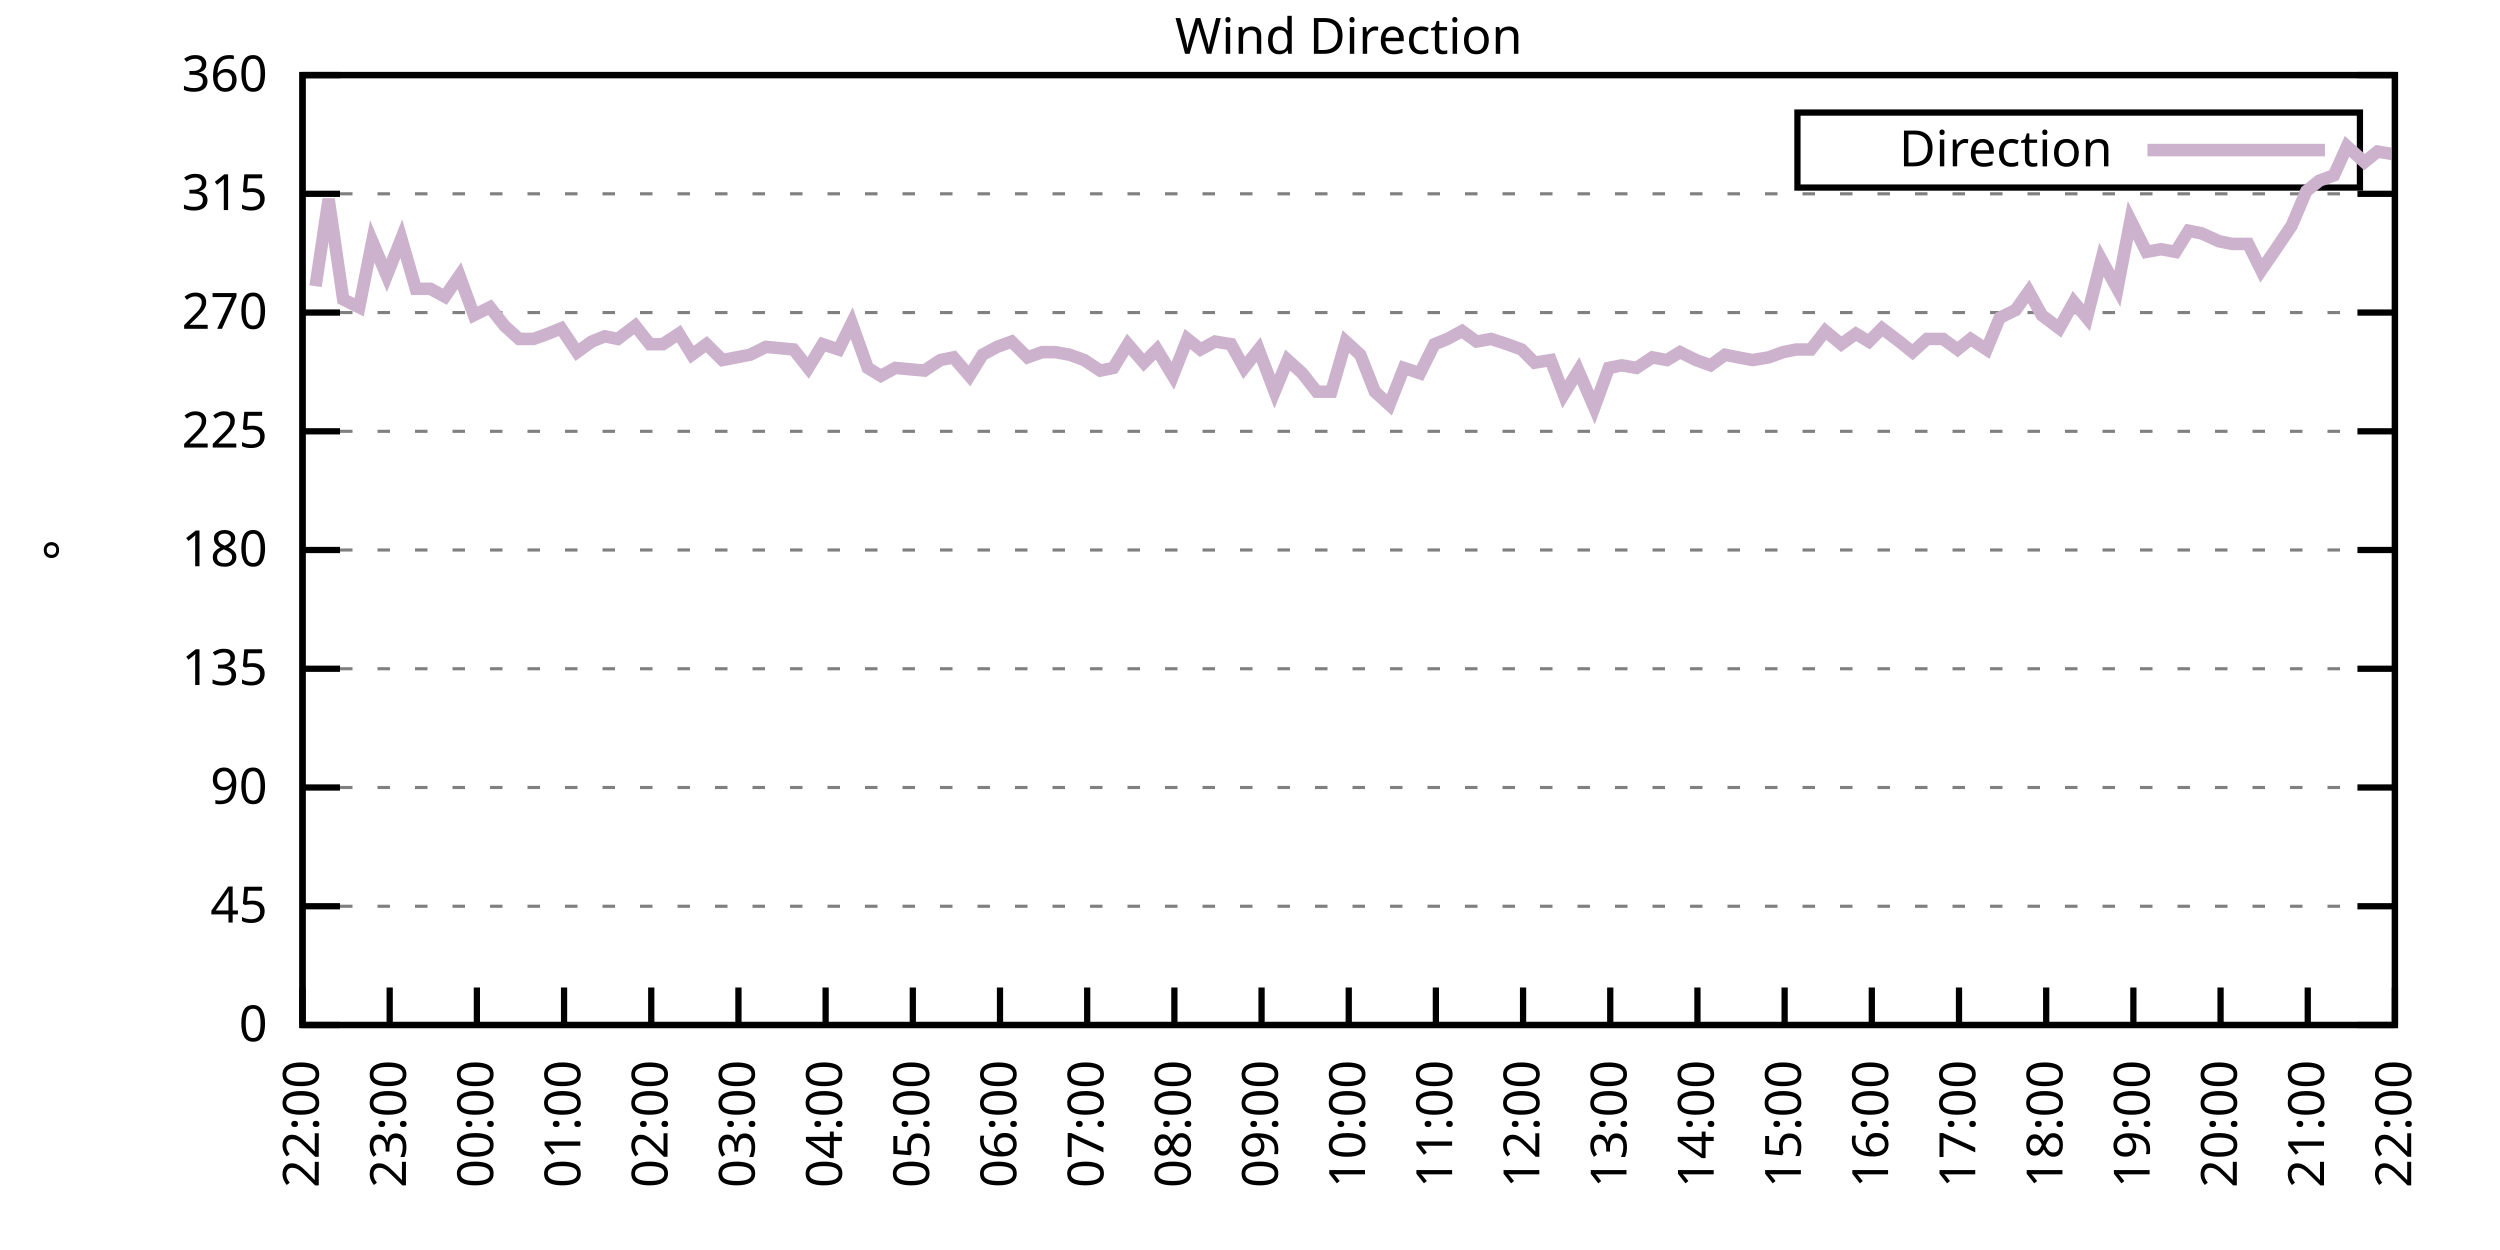
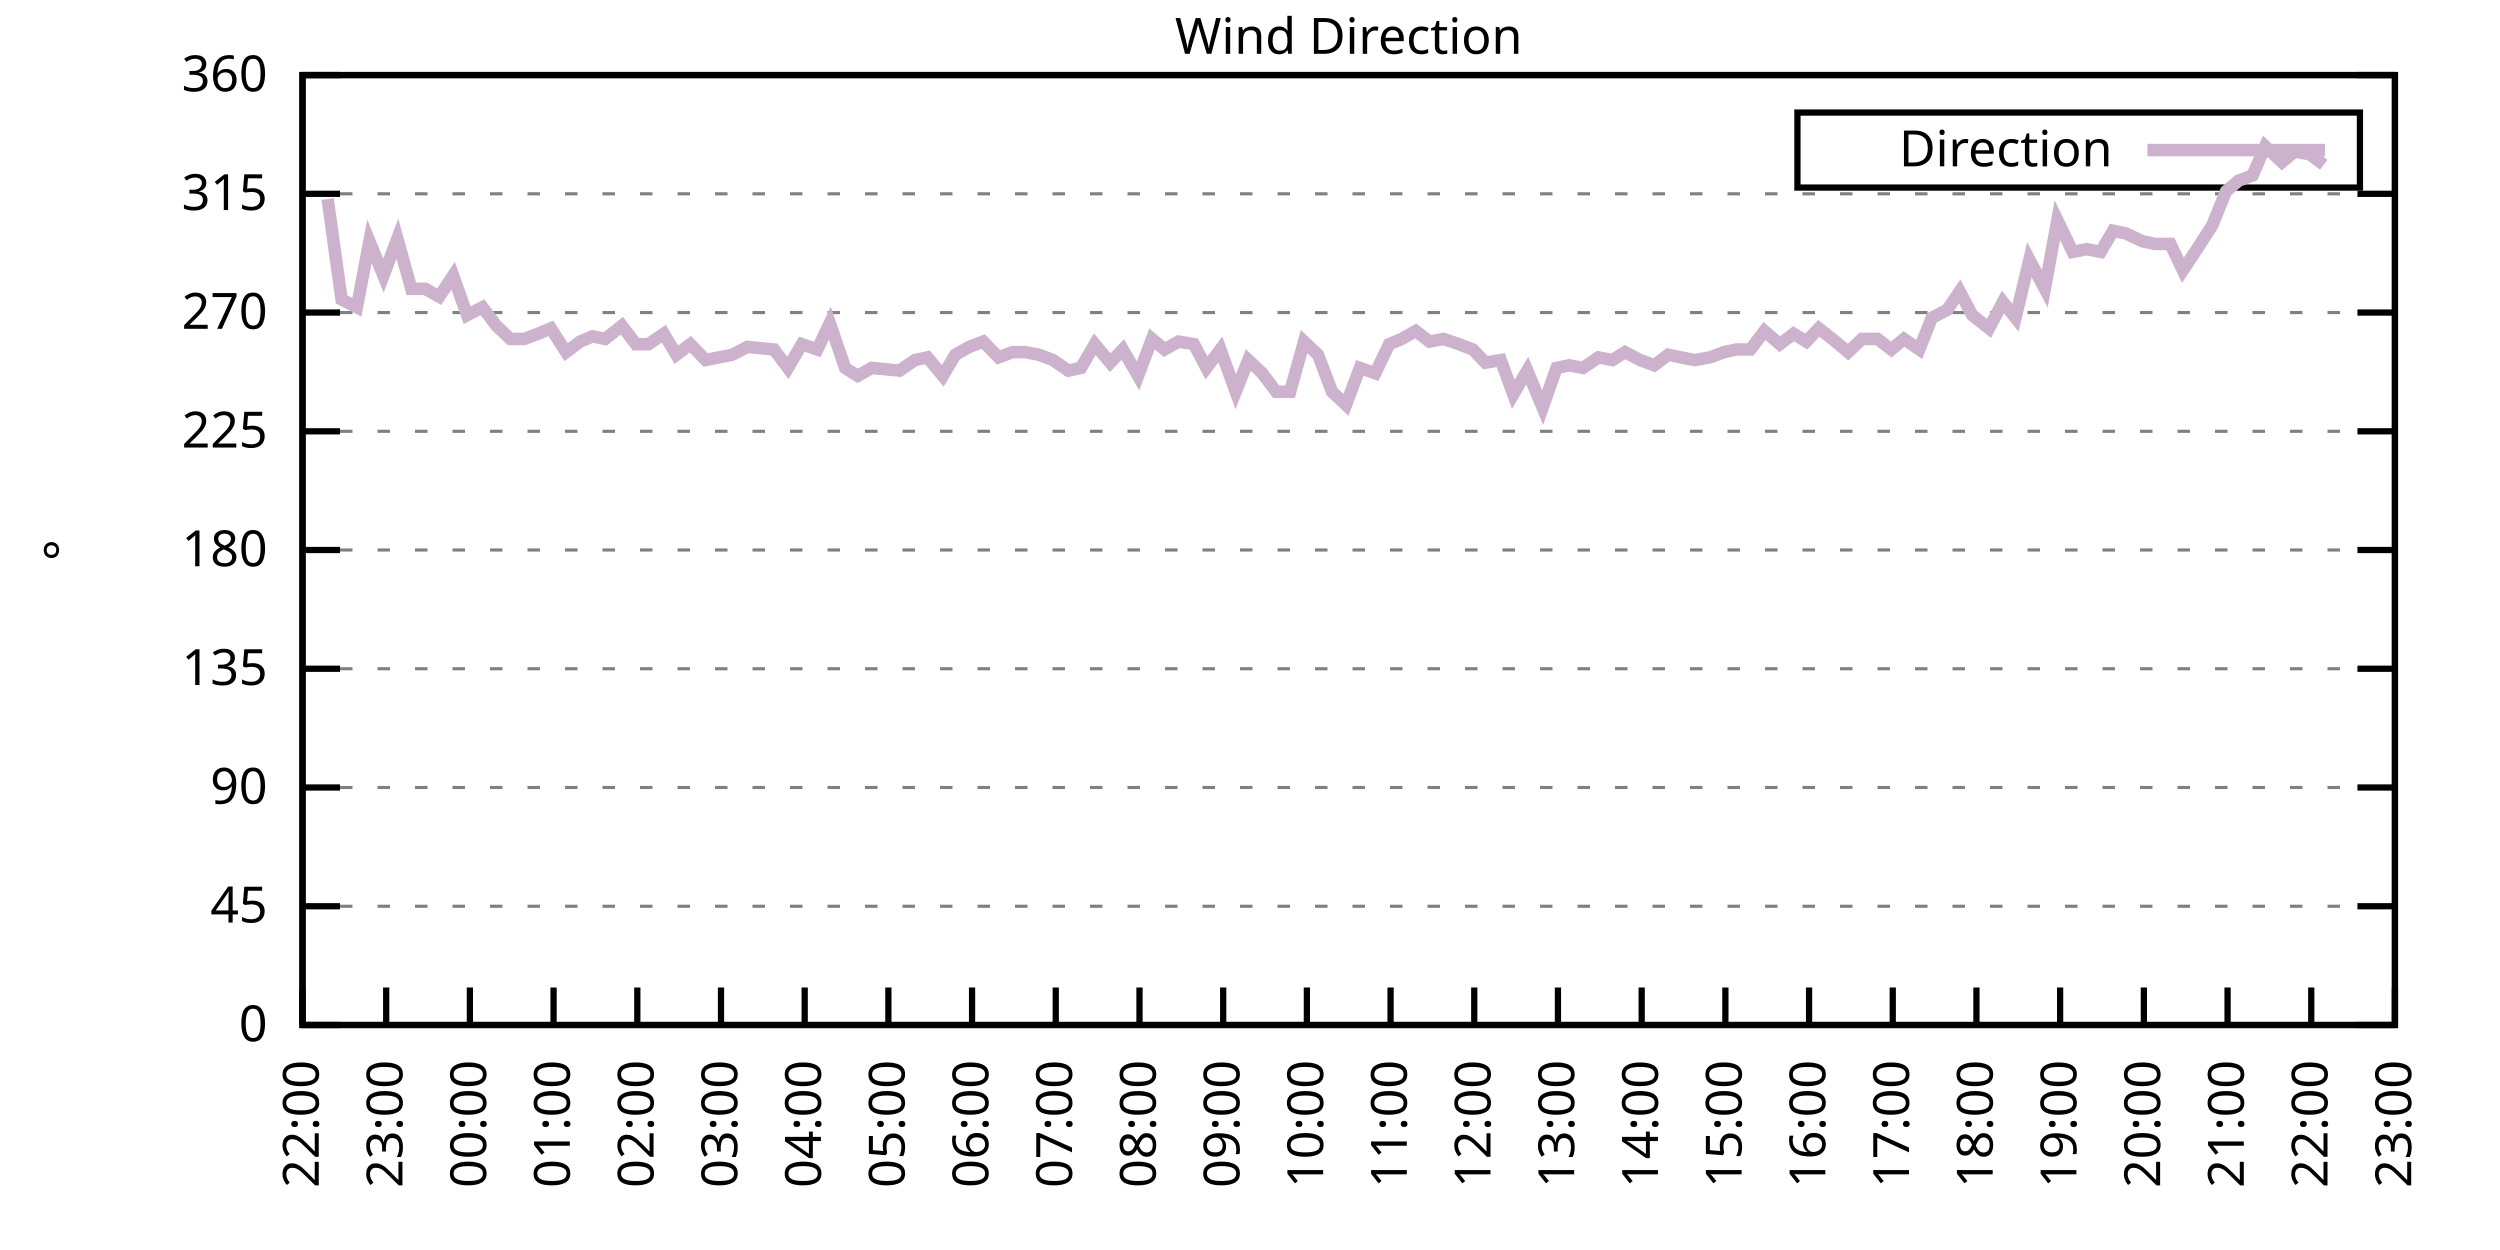
<svg xmlns="http://www.w3.org/2000/svg" xmlns:xlink="http://www.w3.org/1999/xlink" width="400" height="200" viewBox="0 0 400 200">
  <g id="gnuplot_canvas">
    <rect x="0" y="0" width="400" height="200" fill="none" />
    <defs>
      <circle id="gpDot" r="0.5" stroke-width="0.5" stroke="currentColor" />
      <path id="gpPt0" stroke-width="0.333" stroke="currentColor" d="M-1,0 h2 M0,-1 v2" />
      <path id="gpPt1" stroke-width="0.333" stroke="currentColor" d="M-1,-1 L1,1 M1,-1 L-1,1" />
      <path id="gpPt2" stroke-width="0.333" stroke="currentColor" d="M-1,0 L1,0 M0,-1 L0,1 M-1,-1 L1,1 M-1,1 L1,-1" />
      <rect id="gpPt3" stroke-width="0.333" stroke="currentColor" x="-1" y="-1" width="2" height="2" />
      <rect id="gpPt4" stroke-width="0.333" stroke="currentColor" fill="currentColor" x="-1" y="-1" width="2" height="2" />
      <circle id="gpPt5" stroke-width="0.333" stroke="currentColor" cx="0" cy="0" r="1" />
      <use xlink:href="#gpPt5" id="gpPt6" fill="currentColor" stroke="none" />
      <path id="gpPt7" stroke-width="0.333" stroke="currentColor" d="M0,-1.33 L-1.33,0.67 L1.33,0.67 z" />
      <use xlink:href="#gpPt7" id="gpPt8" fill="currentColor" stroke="none" />
      <use xlink:href="#gpPt7" id="gpPt9" stroke="currentColor" transform="rotate(180)" />
      <use xlink:href="#gpPt9" id="gpPt10" fill="currentColor" stroke="none" />
      <use xlink:href="#gpPt3" id="gpPt11" stroke="currentColor" transform="rotate(45)" />
      <use xlink:href="#gpPt11" id="gpPt12" fill="currentColor" stroke="none" />
      <path id="gpPt13" stroke-width="0.333" stroke="currentColor" d="M0,1.330 L1.265,0.411 L0.782,-1.067 L-0.782,-1.076 L-1.265,0.411 z" />
      <use xlink:href="#gpPt13" id="gpPt14" fill="currentColor" stroke="none" />
      <filter id="textbox" filterUnits="objectBoundingBox" x="0" y="0" height="1" width="1">
        <feFlood flood-color="white" flood-opacity="1" result="bgnd" />
        <feComposite in="SourceGraphic" in2="bgnd" operator="atop" />
      </filter>
      <filter id="greybox" filterUnits="objectBoundingBox" x="0" y="0" height="1" width="1">
        <feFlood flood-color="lightgrey" flood-opacity="1" result="grey" />
        <feComposite in="SourceGraphic" in2="grey" operator="atop" />
      </filter>
    </defs>
    <g fill="none" color="white" stroke="currentColor" stroke-width="1.00" stroke-linecap="butt" stroke-linejoin="miter">
</g>
    <g fill="none" color="black" stroke="currentColor" stroke-width="1.00" stroke-linecap="butt" stroke-linejoin="miter">
      <g stroke="none" shape-rendering="crispEdges">
        <polygon fill="rgb(255, 255, 255)" points="48.40,164.00 383.18,164.00 383.18,12.02 48.40,12.02 " />
      </g>
    </g>
    <g fill="none" color="black" stroke="currentColor" stroke-width="1.00" stroke-linecap="butt" stroke-linejoin="miter">
</g>
    <g fill="none" color="black" stroke="black" stroke-width="0.50" stroke-linecap="butt" stroke-linejoin="miter">
</g>
    <g fill="none" color="gray" stroke="currentColor" stroke-width="0.50" stroke-linecap="butt" stroke-linejoin="miter">
      <path stroke="gray" stroke-dasharray="2,4" class="gridline" d="M48.40,164.00 L383.19,164.00  " />
    </g>
    <g fill="none" color="gray" stroke="gray" stroke-width="1.00" stroke-linecap="butt" stroke-linejoin="miter">
</g>
    <g fill="none" color="black" stroke="currentColor" stroke-width="1.00" stroke-linecap="butt" stroke-linejoin="miter">
      <path stroke="black" d="M48.40,164.00 L54.40,164.00 M383.19,164.00 L377.19,164.00  " />
      <g transform="translate(42.80,166.60)" stroke="none" fill="black" font-family="Sans" font-size="8.00" text-anchor="end">
        <text>
          <tspan font-family="Sans"> 0</tspan>
        </text>
      </g>
    </g>
    <g fill="none" color="black" stroke="currentColor" stroke-width="1.00" stroke-linecap="butt" stroke-linejoin="miter">
</g>
    <g fill="none" color="black" stroke="black" stroke-width="0.50" stroke-linecap="butt" stroke-linejoin="miter">
</g>
    <g fill="none" color="gray" stroke="currentColor" stroke-width="0.50" stroke-linecap="butt" stroke-linejoin="miter">
      <path stroke="gray" stroke-dasharray="2,4" class="gridline" d="M48.40,145.00 L383.19,145.00  " />
    </g>
    <g fill="none" color="gray" stroke="gray" stroke-width="1.00" stroke-linecap="butt" stroke-linejoin="miter">
</g>
    <g fill="none" color="black" stroke="currentColor" stroke-width="1.00" stroke-linecap="butt" stroke-linejoin="miter">
      <path stroke="black" d="M48.40,145.00 L54.40,145.00 M383.19,145.00 L377.19,145.00  " />
      <g transform="translate(42.80,147.60)" stroke="none" fill="black" font-family="Sans" font-size="8.00" text-anchor="end">
        <text>
          <tspan font-family="Sans"> 45</tspan>
        </text>
      </g>
    </g>
    <g fill="none" color="black" stroke="currentColor" stroke-width="1.00" stroke-linecap="butt" stroke-linejoin="miter">
</g>
    <g fill="none" color="black" stroke="black" stroke-width="0.50" stroke-linecap="butt" stroke-linejoin="miter">
</g>
    <g fill="none" color="gray" stroke="currentColor" stroke-width="0.50" stroke-linecap="butt" stroke-linejoin="miter">
      <path stroke="gray" stroke-dasharray="2,4" class="gridline" d="M48.40,126.00 L383.19,126.00  " />
    </g>
    <g fill="none" color="gray" stroke="gray" stroke-width="1.00" stroke-linecap="butt" stroke-linejoin="miter">
</g>
    <g fill="none" color="black" stroke="currentColor" stroke-width="1.00" stroke-linecap="butt" stroke-linejoin="miter">
      <path stroke="black" d="M48.40,126.00 L54.40,126.00 M383.19,126.00 L377.19,126.00  " />
      <g transform="translate(42.80,128.60)" stroke="none" fill="black" font-family="Sans" font-size="8.00" text-anchor="end">
        <text>
          <tspan font-family="Sans"> 90</tspan>
        </text>
      </g>
    </g>
    <g fill="none" color="black" stroke="currentColor" stroke-width="1.00" stroke-linecap="butt" stroke-linejoin="miter">
</g>
    <g fill="none" color="black" stroke="black" stroke-width="0.50" stroke-linecap="butt" stroke-linejoin="miter">
</g>
    <g fill="none" color="gray" stroke="currentColor" stroke-width="0.50" stroke-linecap="butt" stroke-linejoin="miter">
      <path stroke="gray" stroke-dasharray="2,4" class="gridline" d="M48.40,107.00 L383.19,107.00  " />
    </g>
    <g fill="none" color="gray" stroke="gray" stroke-width="1.00" stroke-linecap="butt" stroke-linejoin="miter">
</g>
    <g fill="none" color="black" stroke="currentColor" stroke-width="1.00" stroke-linecap="butt" stroke-linejoin="miter">
      <path stroke="black" d="M48.40,107.00 L54.40,107.00 M383.19,107.00 L377.19,107.00  " />
      <g transform="translate(42.80,109.60)" stroke="none" fill="black" font-family="Sans" font-size="8.00" text-anchor="end">
        <text>
          <tspan font-family="Sans"> 135</tspan>
        </text>
      </g>
    </g>
    <g fill="none" color="black" stroke="currentColor" stroke-width="1.00" stroke-linecap="butt" stroke-linejoin="miter">
</g>
    <g fill="none" color="black" stroke="black" stroke-width="0.50" stroke-linecap="butt" stroke-linejoin="miter">
</g>
    <g fill="none" color="gray" stroke="currentColor" stroke-width="0.50" stroke-linecap="butt" stroke-linejoin="miter">
      <path stroke="gray" stroke-dasharray="2,4" class="gridline" d="M48.40,88.00 L383.19,88.00  " />
    </g>
    <g fill="none" color="gray" stroke="gray" stroke-width="1.00" stroke-linecap="butt" stroke-linejoin="miter">
</g>
    <g fill="none" color="black" stroke="currentColor" stroke-width="1.00" stroke-linecap="butt" stroke-linejoin="miter">
      <path stroke="black" d="M48.40,88.00 L54.40,88.00 M383.19,88.00 L377.19,88.00  " />
      <g transform="translate(42.80,90.60)" stroke="none" fill="black" font-family="Sans" font-size="8.00" text-anchor="end">
        <text>
          <tspan font-family="Sans"> 180</tspan>
        </text>
      </g>
    </g>
    <g fill="none" color="black" stroke="currentColor" stroke-width="1.00" stroke-linecap="butt" stroke-linejoin="miter">
</g>
    <g fill="none" color="black" stroke="black" stroke-width="0.50" stroke-linecap="butt" stroke-linejoin="miter">
</g>
    <g fill="none" color="gray" stroke="currentColor" stroke-width="0.50" stroke-linecap="butt" stroke-linejoin="miter">
      <path stroke="gray" stroke-dasharray="2,4" class="gridline" d="M48.40,69.01 L383.19,69.01  " />
    </g>
    <g fill="none" color="gray" stroke="gray" stroke-width="1.00" stroke-linecap="butt" stroke-linejoin="miter">
</g>
    <g fill="none" color="black" stroke="currentColor" stroke-width="1.00" stroke-linecap="butt" stroke-linejoin="miter">
      <path stroke="black" d="M48.40,69.01 L54.40,69.01 M383.19,69.01 L377.19,69.01  " />
      <g transform="translate(42.80,71.61)" stroke="none" fill="black" font-family="Sans" font-size="8.00" text-anchor="end">
        <text>
          <tspan font-family="Sans"> 225</tspan>
        </text>
      </g>
    </g>
    <g fill="none" color="black" stroke="currentColor" stroke-width="1.00" stroke-linecap="butt" stroke-linejoin="miter">
</g>
    <g fill="none" color="black" stroke="black" stroke-width="0.50" stroke-linecap="butt" stroke-linejoin="miter">
</g>
    <g fill="none" color="gray" stroke="currentColor" stroke-width="0.50" stroke-linecap="butt" stroke-linejoin="miter">
      <path stroke="gray" stroke-dasharray="2,4" class="gridline" d="M48.40,50.01 L383.19,50.01  " />
    </g>
    <g fill="none" color="gray" stroke="gray" stroke-width="1.00" stroke-linecap="butt" stroke-linejoin="miter">
</g>
    <g fill="none" color="black" stroke="currentColor" stroke-width="1.00" stroke-linecap="butt" stroke-linejoin="miter">
      <path stroke="black" d="M48.40,50.01 L54.40,50.01 M383.19,50.01 L377.19,50.01  " />
      <g transform="translate(42.80,52.61)" stroke="none" fill="black" font-family="Sans" font-size="8.00" text-anchor="end">
        <text>
          <tspan font-family="Sans"> 270</tspan>
        </text>
      </g>
    </g>
    <g fill="none" color="black" stroke="currentColor" stroke-width="1.00" stroke-linecap="butt" stroke-linejoin="miter">
</g>
    <g fill="none" color="black" stroke="black" stroke-width="0.50" stroke-linecap="butt" stroke-linejoin="miter">
</g>
    <g fill="none" color="gray" stroke="currentColor" stroke-width="0.50" stroke-linecap="butt" stroke-linejoin="miter">
      <path stroke="gray" stroke-dasharray="2,4" class="gridline" d="M48.40,31.01 L383.19,31.01  " />
    </g>
    <g fill="none" color="gray" stroke="gray" stroke-width="1.00" stroke-linecap="butt" stroke-linejoin="miter">
</g>
    <g fill="none" color="black" stroke="currentColor" stroke-width="1.00" stroke-linecap="butt" stroke-linejoin="miter">
      <path stroke="black" d="M48.40,31.01 L54.40,31.01 M383.19,31.01 L377.19,31.01  " />
      <g transform="translate(42.80,33.61)" stroke="none" fill="black" font-family="Sans" font-size="8.00" text-anchor="end">
        <text>
          <tspan font-family="Sans"> 315</tspan>
        </text>
      </g>
    </g>
    <g fill="none" color="black" stroke="currentColor" stroke-width="1.00" stroke-linecap="butt" stroke-linejoin="miter">
</g>
    <g fill="none" color="black" stroke="black" stroke-width="0.50" stroke-linecap="butt" stroke-linejoin="miter">
</g>
    <g fill="none" color="gray" stroke="currentColor" stroke-width="0.50" stroke-linecap="butt" stroke-linejoin="miter">
      <path stroke="gray" stroke-dasharray="2,4" class="gridline" d="M48.40,12.01 L383.19,12.01  " />
    </g>
    <g fill="none" color="gray" stroke="gray" stroke-width="1.00" stroke-linecap="butt" stroke-linejoin="miter">
</g>
    <g fill="none" color="black" stroke="currentColor" stroke-width="1.00" stroke-linecap="butt" stroke-linejoin="miter">
      <path stroke="black" d="M48.40,12.01 L54.40,12.01 M383.19,12.01 L377.19,12.01  " />
      <g transform="translate(42.80,14.61)" stroke="none" fill="black" font-family="Sans" font-size="8.00" text-anchor="end">
        <text>
          <tspan font-family="Sans"> 360</tspan>
        </text>
      </g>
    </g>
    <g fill="none" color="black" stroke="currentColor" stroke-width="1.00" stroke-linecap="butt" stroke-linejoin="miter">
      <path stroke="black" d="M48.40,164.00 L48.40,158.00  " />
      <g transform="translate(51.00,169.60) rotate(270.00)" stroke="none" fill="black" font-family="Sans" font-size="8.00" text-anchor="end">
        <text>
          <tspan font-family="Sans">22:00</tspan>
        </text>
      </g>
    </g>
    <g fill="none" color="black" stroke="currentColor" stroke-width="1.00" stroke-linecap="butt" stroke-linejoin="miter">
-       <path stroke="black" d="M62.35,164.00 L62.35,158.00  " />
-       <g transform="translate(64.95,169.60) rotate(270.00)" stroke="none" fill="black" font-family="Sans" font-size="8.00" text-anchor="end">
+       <path stroke="black" d="M61.79,164.00 L61.79,158.00  " />
+       <g transform="translate(64.39,169.60) rotate(270.00)" stroke="none" fill="black" font-family="Sans" font-size="8.00" text-anchor="end">
        <text>
          <tspan font-family="Sans">23:00</tspan>
        </text>
      </g>
    </g>
    <g fill="none" color="black" stroke="currentColor" stroke-width="1.00" stroke-linecap="butt" stroke-linejoin="miter">
-       <path stroke="black" d="M76.30,164.00 L76.30,158.00  " />
-       <g transform="translate(78.90,169.60) rotate(270.00)" stroke="none" fill="black" font-family="Sans" font-size="8.00" text-anchor="end">
+       <path stroke="black" d="M75.18,164.00 L75.18,158.00  " />
+       <g transform="translate(77.78,169.60) rotate(270.00)" stroke="none" fill="black" font-family="Sans" font-size="8.00" text-anchor="end">
        <text>
          <tspan font-family="Sans">00:00</tspan>
        </text>
      </g>
    </g>
    <g fill="none" color="black" stroke="currentColor" stroke-width="1.00" stroke-linecap="butt" stroke-linejoin="miter">
-       <path stroke="black" d="M90.25,164.00 L90.25,158.00  " />
-       <g transform="translate(92.85,169.60) rotate(270.00)" stroke="none" fill="black" font-family="Sans" font-size="8.00" text-anchor="end">
+       <path stroke="black" d="M88.57,164.00 L88.57,158.00  " />
+       <g transform="translate(91.17,169.60) rotate(270.00)" stroke="none" fill="black" font-family="Sans" font-size="8.00" text-anchor="end">
        <text>
          <tspan font-family="Sans">01:00</tspan>
        </text>
      </g>
    </g>
    <g fill="none" color="black" stroke="currentColor" stroke-width="1.00" stroke-linecap="butt" stroke-linejoin="miter">
-       <path stroke="black" d="M104.20,164.00 L104.20,158.00  " />
-       <g transform="translate(106.80,169.60) rotate(270.00)" stroke="none" fill="black" font-family="Sans" font-size="8.00" text-anchor="end">
+       <path stroke="black" d="M101.97,164.00 L101.97,158.00  " />
+       <g transform="translate(104.57,169.60) rotate(270.00)" stroke="none" fill="black" font-family="Sans" font-size="8.00" text-anchor="end">
        <text>
          <tspan font-family="Sans">02:00</tspan>
        </text>
      </g>
    </g>
    <g fill="none" color="black" stroke="currentColor" stroke-width="1.00" stroke-linecap="butt" stroke-linejoin="miter">
-       <path stroke="black" d="M118.15,164.00 L118.15,158.00  " />
-       <g transform="translate(120.75,169.60) rotate(270.00)" stroke="none" fill="black" font-family="Sans" font-size="8.00" text-anchor="end">
+       <path stroke="black" d="M115.36,164.00 L115.36,158.00  " />
+       <g transform="translate(117.96,169.60) rotate(270.00)" stroke="none" fill="black" font-family="Sans" font-size="8.00" text-anchor="end">
        <text>
          <tspan font-family="Sans">03:00</tspan>
        </text>
      </g>
    </g>
    <g fill="none" color="black" stroke="currentColor" stroke-width="1.00" stroke-linecap="butt" stroke-linejoin="miter">
-       <path stroke="black" d="M132.10,164.00 L132.10,158.00  " />
-       <g transform="translate(134.70,169.60) rotate(270.00)" stroke="none" fill="black" font-family="Sans" font-size="8.00" text-anchor="end">
+       <path stroke="black" d="M128.75,164.00 L128.75,158.00  " />
+       <g transform="translate(131.35,169.60) rotate(270.00)" stroke="none" fill="black" font-family="Sans" font-size="8.00" text-anchor="end">
        <text>
          <tspan font-family="Sans">04:00</tspan>
        </text>
      </g>
    </g>
    <g fill="none" color="black" stroke="currentColor" stroke-width="1.00" stroke-linecap="butt" stroke-linejoin="miter">
-       <path stroke="black" d="M146.05,164.00 L146.05,158.00  " />
-       <g transform="translate(148.65,169.60) rotate(270.00)" stroke="none" fill="black" font-family="Sans" font-size="8.00" text-anchor="end">
+       <path stroke="black" d="M142.14,164.00 L142.14,158.00  " />
+       <g transform="translate(144.74,169.60) rotate(270.00)" stroke="none" fill="black" font-family="Sans" font-size="8.00" text-anchor="end">
        <text>
          <tspan font-family="Sans">05:00</tspan>
        </text>
      </g>
    </g>
    <g fill="none" color="black" stroke="currentColor" stroke-width="1.00" stroke-linecap="butt" stroke-linejoin="miter">
-       <path stroke="black" d="M160.00,164.00 L160.00,158.00  " />
-       <g transform="translate(162.60,169.60) rotate(270.00)" stroke="none" fill="black" font-family="Sans" font-size="8.00" text-anchor="end">
+       <path stroke="black" d="M155.53,164.00 L155.53,158.00  " />
+       <g transform="translate(158.13,169.60) rotate(270.00)" stroke="none" fill="black" font-family="Sans" font-size="8.00" text-anchor="end">
        <text>
          <tspan font-family="Sans">06:00</tspan>
        </text>
      </g>
    </g>
    <g fill="none" color="black" stroke="currentColor" stroke-width="1.00" stroke-linecap="butt" stroke-linejoin="miter">
-       <path stroke="black" d="M173.95,164.00 L173.95,158.00  " />
-       <g transform="translate(176.55,169.60) rotate(270.00)" stroke="none" fill="black" font-family="Sans" font-size="8.00" text-anchor="end">
+       <path stroke="black" d="M168.92,164.00 L168.92,158.00  " />
+       <g transform="translate(171.52,169.60) rotate(270.00)" stroke="none" fill="black" font-family="Sans" font-size="8.00" text-anchor="end">
        <text>
          <tspan font-family="Sans">07:00</tspan>
        </text>
      </g>
    </g>
    <g fill="none" color="black" stroke="currentColor" stroke-width="1.00" stroke-linecap="butt" stroke-linejoin="miter">
-       <path stroke="black" d="M187.90,164.00 L187.90,158.00  " />
-       <g transform="translate(190.50,169.60) rotate(270.00)" stroke="none" fill="black" font-family="Sans" font-size="8.00" text-anchor="end">
+       <path stroke="black" d="M182.32,164.00 L182.32,158.00  " />
+       <g transform="translate(184.92,169.60) rotate(270.00)" stroke="none" fill="black" font-family="Sans" font-size="8.00" text-anchor="end">
        <text>
          <tspan font-family="Sans">08:00</tspan>
        </text>
      </g>
    </g>
    <g fill="none" color="black" stroke="currentColor" stroke-width="1.00" stroke-linecap="butt" stroke-linejoin="miter">
-       <path stroke="black" d="M201.85,164.00 L201.85,158.00  " />
-       <g transform="translate(204.45,169.60) rotate(270.00)" stroke="none" fill="black" font-family="Sans" font-size="8.00" text-anchor="end">
+       <path stroke="black" d="M195.71,164.00 L195.71,158.00  " />
+       <g transform="translate(198.31,169.60) rotate(270.00)" stroke="none" fill="black" font-family="Sans" font-size="8.00" text-anchor="end">
        <text>
          <tspan font-family="Sans">09:00</tspan>
        </text>
      </g>
    </g>
    <g fill="none" color="black" stroke="currentColor" stroke-width="1.00" stroke-linecap="butt" stroke-linejoin="miter">
-       <path stroke="black" d="M215.80,164.00 L215.80,158.00  " />
-       <g transform="translate(218.40,169.60) rotate(270.00)" stroke="none" fill="black" font-family="Sans" font-size="8.00" text-anchor="end">
+       <path stroke="black" d="M209.10,164.00 L209.10,158.00  " />
+       <g transform="translate(211.70,169.60) rotate(270.00)" stroke="none" fill="black" font-family="Sans" font-size="8.00" text-anchor="end">
        <text>
          <tspan font-family="Sans">10:00</tspan>
        </text>
      </g>
    </g>
    <g fill="none" color="black" stroke="currentColor" stroke-width="1.00" stroke-linecap="butt" stroke-linejoin="miter">
-       <path stroke="black" d="M229.74,164.00 L229.74,158.00  " />
-       <g transform="translate(232.34,169.60) rotate(270.00)" stroke="none" fill="black" font-family="Sans" font-size="8.00" text-anchor="end">
+       <path stroke="black" d="M222.49,164.00 L222.49,158.00  " />
+       <g transform="translate(225.09,169.60) rotate(270.00)" stroke="none" fill="black" font-family="Sans" font-size="8.00" text-anchor="end">
        <text>
          <tspan font-family="Sans">11:00</tspan>
        </text>
      </g>
    </g>
    <g fill="none" color="black" stroke="currentColor" stroke-width="1.00" stroke-linecap="butt" stroke-linejoin="miter">
-       <path stroke="black" d="M243.69,164.00 L243.69,158.00  " />
-       <g transform="translate(246.29,169.60) rotate(270.00)" stroke="none" fill="black" font-family="Sans" font-size="8.00" text-anchor="end">
+       <path stroke="black" d="M235.88,164.00 L235.88,158.00  " />
+       <g transform="translate(238.48,169.60) rotate(270.00)" stroke="none" fill="black" font-family="Sans" font-size="8.00" text-anchor="end">
        <text>
          <tspan font-family="Sans">12:00</tspan>
        </text>
      </g>
    </g>
    <g fill="none" color="black" stroke="currentColor" stroke-width="1.00" stroke-linecap="butt" stroke-linejoin="miter">
-       <path stroke="black" d="M257.64,164.00 L257.64,158.00  " />
-       <g transform="translate(260.24,169.60) rotate(270.00)" stroke="none" fill="black" font-family="Sans" font-size="8.00" text-anchor="end">
+       <path stroke="black" d="M249.27,164.00 L249.27,158.00  " />
+       <g transform="translate(251.87,169.60) rotate(270.00)" stroke="none" fill="black" font-family="Sans" font-size="8.00" text-anchor="end">
        <text>
          <tspan font-family="Sans">13:00</tspan>
        </text>
      </g>
    </g>
    <g fill="none" color="black" stroke="currentColor" stroke-width="1.00" stroke-linecap="butt" stroke-linejoin="miter">
-       <path stroke="black" d="M271.59,164.00 L271.59,158.00  " />
-       <g transform="translate(274.19,169.60) rotate(270.00)" stroke="none" fill="black" font-family="Sans" font-size="8.00" text-anchor="end">
+       <path stroke="black" d="M262.67,164.00 L262.67,158.00  " />
+       <g transform="translate(265.27,169.60) rotate(270.00)" stroke="none" fill="black" font-family="Sans" font-size="8.00" text-anchor="end">
        <text>
          <tspan font-family="Sans">14:00</tspan>
        </text>
      </g>
    </g>
    <g fill="none" color="black" stroke="currentColor" stroke-width="1.00" stroke-linecap="butt" stroke-linejoin="miter">
-       <path stroke="black" d="M285.54,164.00 L285.54,158.00  " />
-       <g transform="translate(288.14,169.60) rotate(270.00)" stroke="none" fill="black" font-family="Sans" font-size="8.00" text-anchor="end">
+       <path stroke="black" d="M276.06,164.00 L276.06,158.00  " />
+       <g transform="translate(278.66,169.60) rotate(270.00)" stroke="none" fill="black" font-family="Sans" font-size="8.00" text-anchor="end">
        <text>
          <tspan font-family="Sans">15:00</tspan>
        </text>
      </g>
    </g>
    <g fill="none" color="black" stroke="currentColor" stroke-width="1.00" stroke-linecap="butt" stroke-linejoin="miter">
-       <path stroke="black" d="M299.49,164.00 L299.49,158.00  " />
-       <g transform="translate(302.09,169.60) rotate(270.00)" stroke="none" fill="black" font-family="Sans" font-size="8.00" text-anchor="end">
+       <path stroke="black" d="M289.45,164.00 L289.45,158.00  " />
+       <g transform="translate(292.05,169.60) rotate(270.00)" stroke="none" fill="black" font-family="Sans" font-size="8.00" text-anchor="end">
        <text>
          <tspan font-family="Sans">16:00</tspan>
        </text>
      </g>
    </g>
    <g fill="none" color="black" stroke="currentColor" stroke-width="1.00" stroke-linecap="butt" stroke-linejoin="miter">
-       <path stroke="black" d="M313.44,164.00 L313.44,158.00  " />
-       <g transform="translate(316.04,169.60) rotate(270.00)" stroke="none" fill="black" font-family="Sans" font-size="8.00" text-anchor="end">
+       <path stroke="black" d="M302.84,164.00 L302.84,158.00  " />
+       <g transform="translate(305.44,169.60) rotate(270.00)" stroke="none" fill="black" font-family="Sans" font-size="8.00" text-anchor="end">
        <text>
          <tspan font-family="Sans">17:00</tspan>
        </text>
      </g>
    </g>
    <g fill="none" color="black" stroke="currentColor" stroke-width="1.00" stroke-linecap="butt" stroke-linejoin="miter">
-       <path stroke="black" d="M327.39,164.00 L327.39,158.00  " />
-       <g transform="translate(329.99,169.60) rotate(270.00)" stroke="none" fill="black" font-family="Sans" font-size="8.00" text-anchor="end">
+       <path stroke="black" d="M316.23,164.00 L316.23,158.00  " />
+       <g transform="translate(318.83,169.60) rotate(270.00)" stroke="none" fill="black" font-family="Sans" font-size="8.00" text-anchor="end">
        <text>
          <tspan font-family="Sans">18:00</tspan>
        </text>
      </g>
    </g>
    <g fill="none" color="black" stroke="currentColor" stroke-width="1.00" stroke-linecap="butt" stroke-linejoin="miter">
-       <path stroke="black" d="M341.34,164.00 L341.34,158.00  " />
-       <g transform="translate(343.94,169.60) rotate(270.00)" stroke="none" fill="black" font-family="Sans" font-size="8.00" text-anchor="end">
+       <path stroke="black" d="M329.62,164.00 L329.62,158.00  " />
+       <g transform="translate(332.22,169.60) rotate(270.00)" stroke="none" fill="black" font-family="Sans" font-size="8.00" text-anchor="end">
        <text>
          <tspan font-family="Sans">19:00</tspan>
        </text>
      </g>
    </g>
    <g fill="none" color="black" stroke="currentColor" stroke-width="1.00" stroke-linecap="butt" stroke-linejoin="miter">
-       <path stroke="black" d="M355.29,164.00 L355.29,158.00  " />
-       <g transform="translate(357.89,169.60) rotate(270.00)" stroke="none" fill="black" font-family="Sans" font-size="8.00" text-anchor="end">
+       <path stroke="black" d="M343.02,164.00 L343.02,158.00  " />
+       <g transform="translate(345.62,169.60) rotate(270.00)" stroke="none" fill="black" font-family="Sans" font-size="8.00" text-anchor="end">
        <text>
          <tspan font-family="Sans">20:00</tspan>
        </text>
      </g>
    </g>
    <g fill="none" color="black" stroke="currentColor" stroke-width="1.00" stroke-linecap="butt" stroke-linejoin="miter">
-       <path stroke="black" d="M369.24,164.00 L369.24,158.00  " />
-       <g transform="translate(371.84,169.60) rotate(270.00)" stroke="none" fill="black" font-family="Sans" font-size="8.00" text-anchor="end">
+       <path stroke="black" d="M356.41,164.00 L356.41,158.00  " />
+       <g transform="translate(359.01,169.60) rotate(270.00)" stroke="none" fill="black" font-family="Sans" font-size="8.00" text-anchor="end">
        <text>
          <tspan font-family="Sans">21:00</tspan>
+         </text>
+       </g>
+     </g>
+     <g fill="none" color="black" stroke="currentColor" stroke-width="1.00" stroke-linecap="butt" stroke-linejoin="miter">
+       <path stroke="black" d="M369.80,164.00 L369.80,158.00  " />
+       <g transform="translate(372.40,169.60) rotate(270.00)" stroke="none" fill="black" font-family="Sans" font-size="8.00" text-anchor="end">
+         <text>
+           <tspan font-family="Sans">22:00</tspan>
        </text>
      </g>
    </g>
    <g fill="none" color="black" stroke="currentColor" stroke-width="1.00" stroke-linecap="butt" stroke-linejoin="miter">
      <path stroke="black" d="M383.19,164.00 L383.19,158.00  " />
      <g transform="translate(385.79,169.60) rotate(270.00)" stroke="none" fill="black" font-family="Sans" font-size="8.00" text-anchor="end">
        <text>
-           <tspan font-family="Sans">22:00</tspan>
+           <tspan font-family="Sans">23:00</tspan>
        </text>
      </g>
    </g>
    <g fill="none" color="black" stroke="currentColor" stroke-width="1.00" stroke-linecap="butt" stroke-linejoin="miter">
</g>
    <g fill="none" color="black" stroke="currentColor" stroke-width="1.00" stroke-linecap="butt" stroke-linejoin="miter">
      <path stroke="black" d="M48.40,12.01 L48.40,164.00 L383.19,164.00 L383.19,12.01 L48.40,12.01 Z  " />
    </g>
    <g fill="none" color="black" stroke="currentColor" stroke-width="1.00" stroke-linecap="butt" stroke-linejoin="miter">
</g>
    <g fill="none" color="black" stroke="currentColor" stroke-width="1.00" stroke-linecap="butt" stroke-linejoin="miter">
      <path stroke="black" d="M287.59,30.01 L287.59,18.01 L377.59,18.01 L377.59,30.01 L287.59,30.01 Z  " />
    </g>
    <g id="Wind_direction_plot_1">
      <g fill="none" color="white" stroke="black" stroke-width="2.00" stroke-linecap="butt" stroke-linejoin="miter">
</g>
      <g fill="none" color="black" stroke="currentColor" stroke-width="2.00" stroke-linecap="butt" stroke-linejoin="miter">
        <g transform="translate(337.99,26.61)" stroke="none" fill="black" font-family="Sans" font-size="8.00" text-anchor="end">
          <text>
            <tspan font-family="Sans">Direction</tspan>
          </text>
        </g>
      </g>
      <g fill="none" color="black" stroke="currentColor" stroke-width="2.00" stroke-linecap="butt" stroke-linejoin="miter">
-         <path stroke="rgb(204, 178, 204)" d="M343.59,24.01 L371.99,24.01 M50.49,45.79 L52.58,31.85 L54.91,47.90 L57.47,49.16 L59.56,38.61 L61.88,44.10   L64.21,38.19 L66.53,46.21 L68.86,46.21 L71.18,47.47 L73.51,44.10 L75.83,50.43 L78.39,49.16 L80.72,52.12   L83.04,54.23 L85.37,54.23 L87.69,53.39 L89.78,52.54 L92.34,56.34 L94.67,54.65 L96.76,53.81 L98.85,54.23   L101.64,52.12 L103.97,55.07 L106.06,55.07 L108.62,53.39 L110.71,56.76 L113.03,55.07 L115.59,57.61 L120.01,56.76   L122.57,55.50 L126.98,55.92 L129.31,58.87 L131.63,55.07 L134.19,55.92 L136.28,51.70 L138.84,58.87 L140.93,60.14   L143.26,58.87 L147.91,59.30 L150.46,57.61 L152.56,57.18 L155.11,60.14 L157.21,56.76 L159.53,55.50 L161.86,54.65   L164.41,57.18 L166.74,56.34 L168.83,56.34 L171.16,56.76 L173.48,57.61 L176.04,59.30 L178.13,58.87 L180.46,55.07   L183.01,58.03 L185.11,55.92 L187.66,60.14 L189.99,54.23 L192.08,55.92 L194.41,54.65 L196.96,55.07 L199.06,58.87   L201.38,55.92 L203.94,62.67 L206.03,57.61 L208.36,59.72 L210.68,62.67 L213.01,62.67 L215.33,54.65 L217.65,56.76   L219.98,62.67 L222.30,64.78 L224.63,58.87 L227.19,59.72 L229.51,55.07 L231.60,54.23 L233.93,52.96 L236.25,54.65   L238.58,54.23 L241.14,55.07 L243.46,55.92 L245.55,58.03 L248.11,57.61 L250.20,63.10 L252.53,59.30 L255.09,65.21   L257.41,58.87 L259.50,58.45 L261.83,58.87 L264.39,57.18 L266.71,57.61 L268.80,56.34 L271.36,57.61 L273.69,58.45   L276.01,56.76 L278.10,57.18 L280.43,57.61 L282.99,57.18 L285.31,56.34 L287.40,55.92 L289.73,55.92 L292.05,52.96   L294.61,55.07 L296.94,53.39 L299.03,54.65 L301.12,52.54 L303.91,54.65 L306.00,56.34 L308.33,54.23 L310.88,54.23   L313.21,55.92 L315.30,54.23 L317.86,55.92 L319.95,50.85 L322.51,49.59 L324.60,46.63 L326.69,50.43 L329.48,52.54   L331.81,48.32 L333.90,50.85 L336.23,41.56 L338.78,46.21 L340.88,35.23 L343.43,40.30 L345.76,39.87 L348.08,40.30   L350.18,36.92 L352.27,37.34 L355.06,38.61 L357.15,39.03 L359.71,39.03 L361.80,43.25 L364.13,39.87 L366.68,36.08   L369.01,30.59 L371.10,28.90 L373.43,28.05 L375.52,23.41 L378.31,25.94 L380.40,24.25 L382.96,24.68  " />
+         <path stroke="rgb(204, 178, 204)" d="M343.59,24.01 L371.99,24.01 M52.42,31.85 L54.65,47.90 L57.10,49.16 L59.11,38.61 L61.35,44.10 L63.58,38.19   L65.81,46.21 L68.04,46.21 L70.27,47.47 L72.50,44.10 L74.74,50.43 L77.19,49.16 L79.42,52.12 L81.66,54.23   L83.89,54.23 L86.12,53.39 L88.13,52.54 L90.58,56.34 L92.82,54.65 L94.82,53.81 L96.83,54.23 L99.51,52.12   L101.74,55.07 L103.75,55.07 L106.21,53.39 L108.22,56.76 L110.45,55.07 L112.90,57.61 L117.14,56.76 L119.60,55.50   L123.84,55.92 L126.07,58.87 L128.30,55.07 L130.76,55.92 L132.77,51.70 L135.22,58.87 L137.23,60.14 L139.46,58.87   L143.93,59.30 L146.38,57.61 L148.39,57.18 L150.85,60.14 L152.85,56.76 L155.09,55.50 L157.32,54.65 L159.77,57.18   L162.01,56.34 L164.01,56.34 L166.25,56.76 L168.48,57.61 L170.93,59.30 L172.94,58.87 L175.17,55.07 L177.63,58.03   L179.64,55.92 L182.09,60.14 L184.32,54.23 L186.33,55.92 L188.57,54.65 L191.02,55.07 L193.03,58.87 L195.26,55.92   L197.72,62.67 L199.73,57.61 L201.96,59.72 L204.19,62.67 L206.42,62.67 L208.65,54.65 L210.88,56.76 L213.12,62.67   L215.35,64.78 L217.58,58.87 L220.04,59.72 L222.27,55.07 L224.28,54.23 L226.51,52.96 L228.74,54.65 L230.97,54.23   L233.43,55.07 L235.66,55.92 L237.67,58.03 L240.12,57.61 L242.13,63.10 L244.36,59.30 L246.82,65.21 L249.05,58.87   L251.06,58.45 L253.29,58.87 L255.75,57.18 L257.98,57.61 L259.99,56.34 L262.44,57.61 L264.67,58.45 L266.91,56.76   L268.92,57.18 L271.15,57.61 L273.60,57.18 L275.83,56.34 L277.84,55.92 L280.07,55.92 L282.31,52.96 L284.76,55.07   L286.99,53.39 L289.00,54.65 L291.01,52.54 L293.69,54.65 L295.70,56.34 L297.93,54.23 L300.39,54.23 L302.62,55.92   L304.63,54.23 L307.08,55.92 L309.09,50.85 L311.54,49.59 L313.55,46.63 L315.56,50.43 L318.24,52.54 L320.47,48.32   L322.48,50.85 L324.71,41.56 L327.17,46.21 L329.18,35.23 L331.63,40.30 L333.86,39.87 L336.10,40.30 L338.10,36.92   L340.11,37.34 L342.79,38.61 L344.80,39.03 L347.26,39.03 L349.26,43.25 L351.50,39.87 L353.95,36.08 L356.18,30.59   L358.19,28.90 L360.42,28.05 L362.43,23.41 L365.11,25.94 L367.12,24.25 L369.58,24.68 L371.81,26.36  " />
      </g>
    </g>
    <g fill="none" color="black" stroke="currentColor" stroke-width="2.00" stroke-linecap="butt" stroke-linejoin="miter">
</g>
    <g fill="none" color="black" stroke="black" stroke-width="1.00" stroke-linecap="butt" stroke-linejoin="miter">
</g>
    <g fill="none" color="black" stroke="currentColor" stroke-width="1.00" stroke-linecap="butt" stroke-linejoin="miter">
      <path stroke="black" d="M48.40,12.01 L48.40,164.00 L383.19,164.00 L383.19,12.01 L48.40,12.01 Z  " />
      <g transform="translate(12.80,88.01) rotate(270.00)" stroke="none" fill="black" font-family="Sans" font-size="8.00" text-anchor="middle">
        <text>
          <tspan font-family="Sans">°</tspan>
        </text>
      </g>
    </g>
    <g fill="none" color="black" stroke="currentColor" stroke-width="1.00" stroke-linecap="butt" stroke-linejoin="miter">
</g>
    <g fill="none" color="black" stroke="currentColor" stroke-width="1.00" stroke-linecap="butt" stroke-linejoin="miter">
      <g transform="translate(215.79,8.61)" stroke="none" fill="black" font-family="Sans" font-size="8.00" text-anchor="middle">
        <text>
          <tspan font-family="Sans">Wind Direction</tspan>
        </text>
      </g>
    </g>
    <g fill="none" color="black" stroke="currentColor" stroke-width="1.00" stroke-linecap="butt" stroke-linejoin="miter">
</g>
  </g>
</svg>
